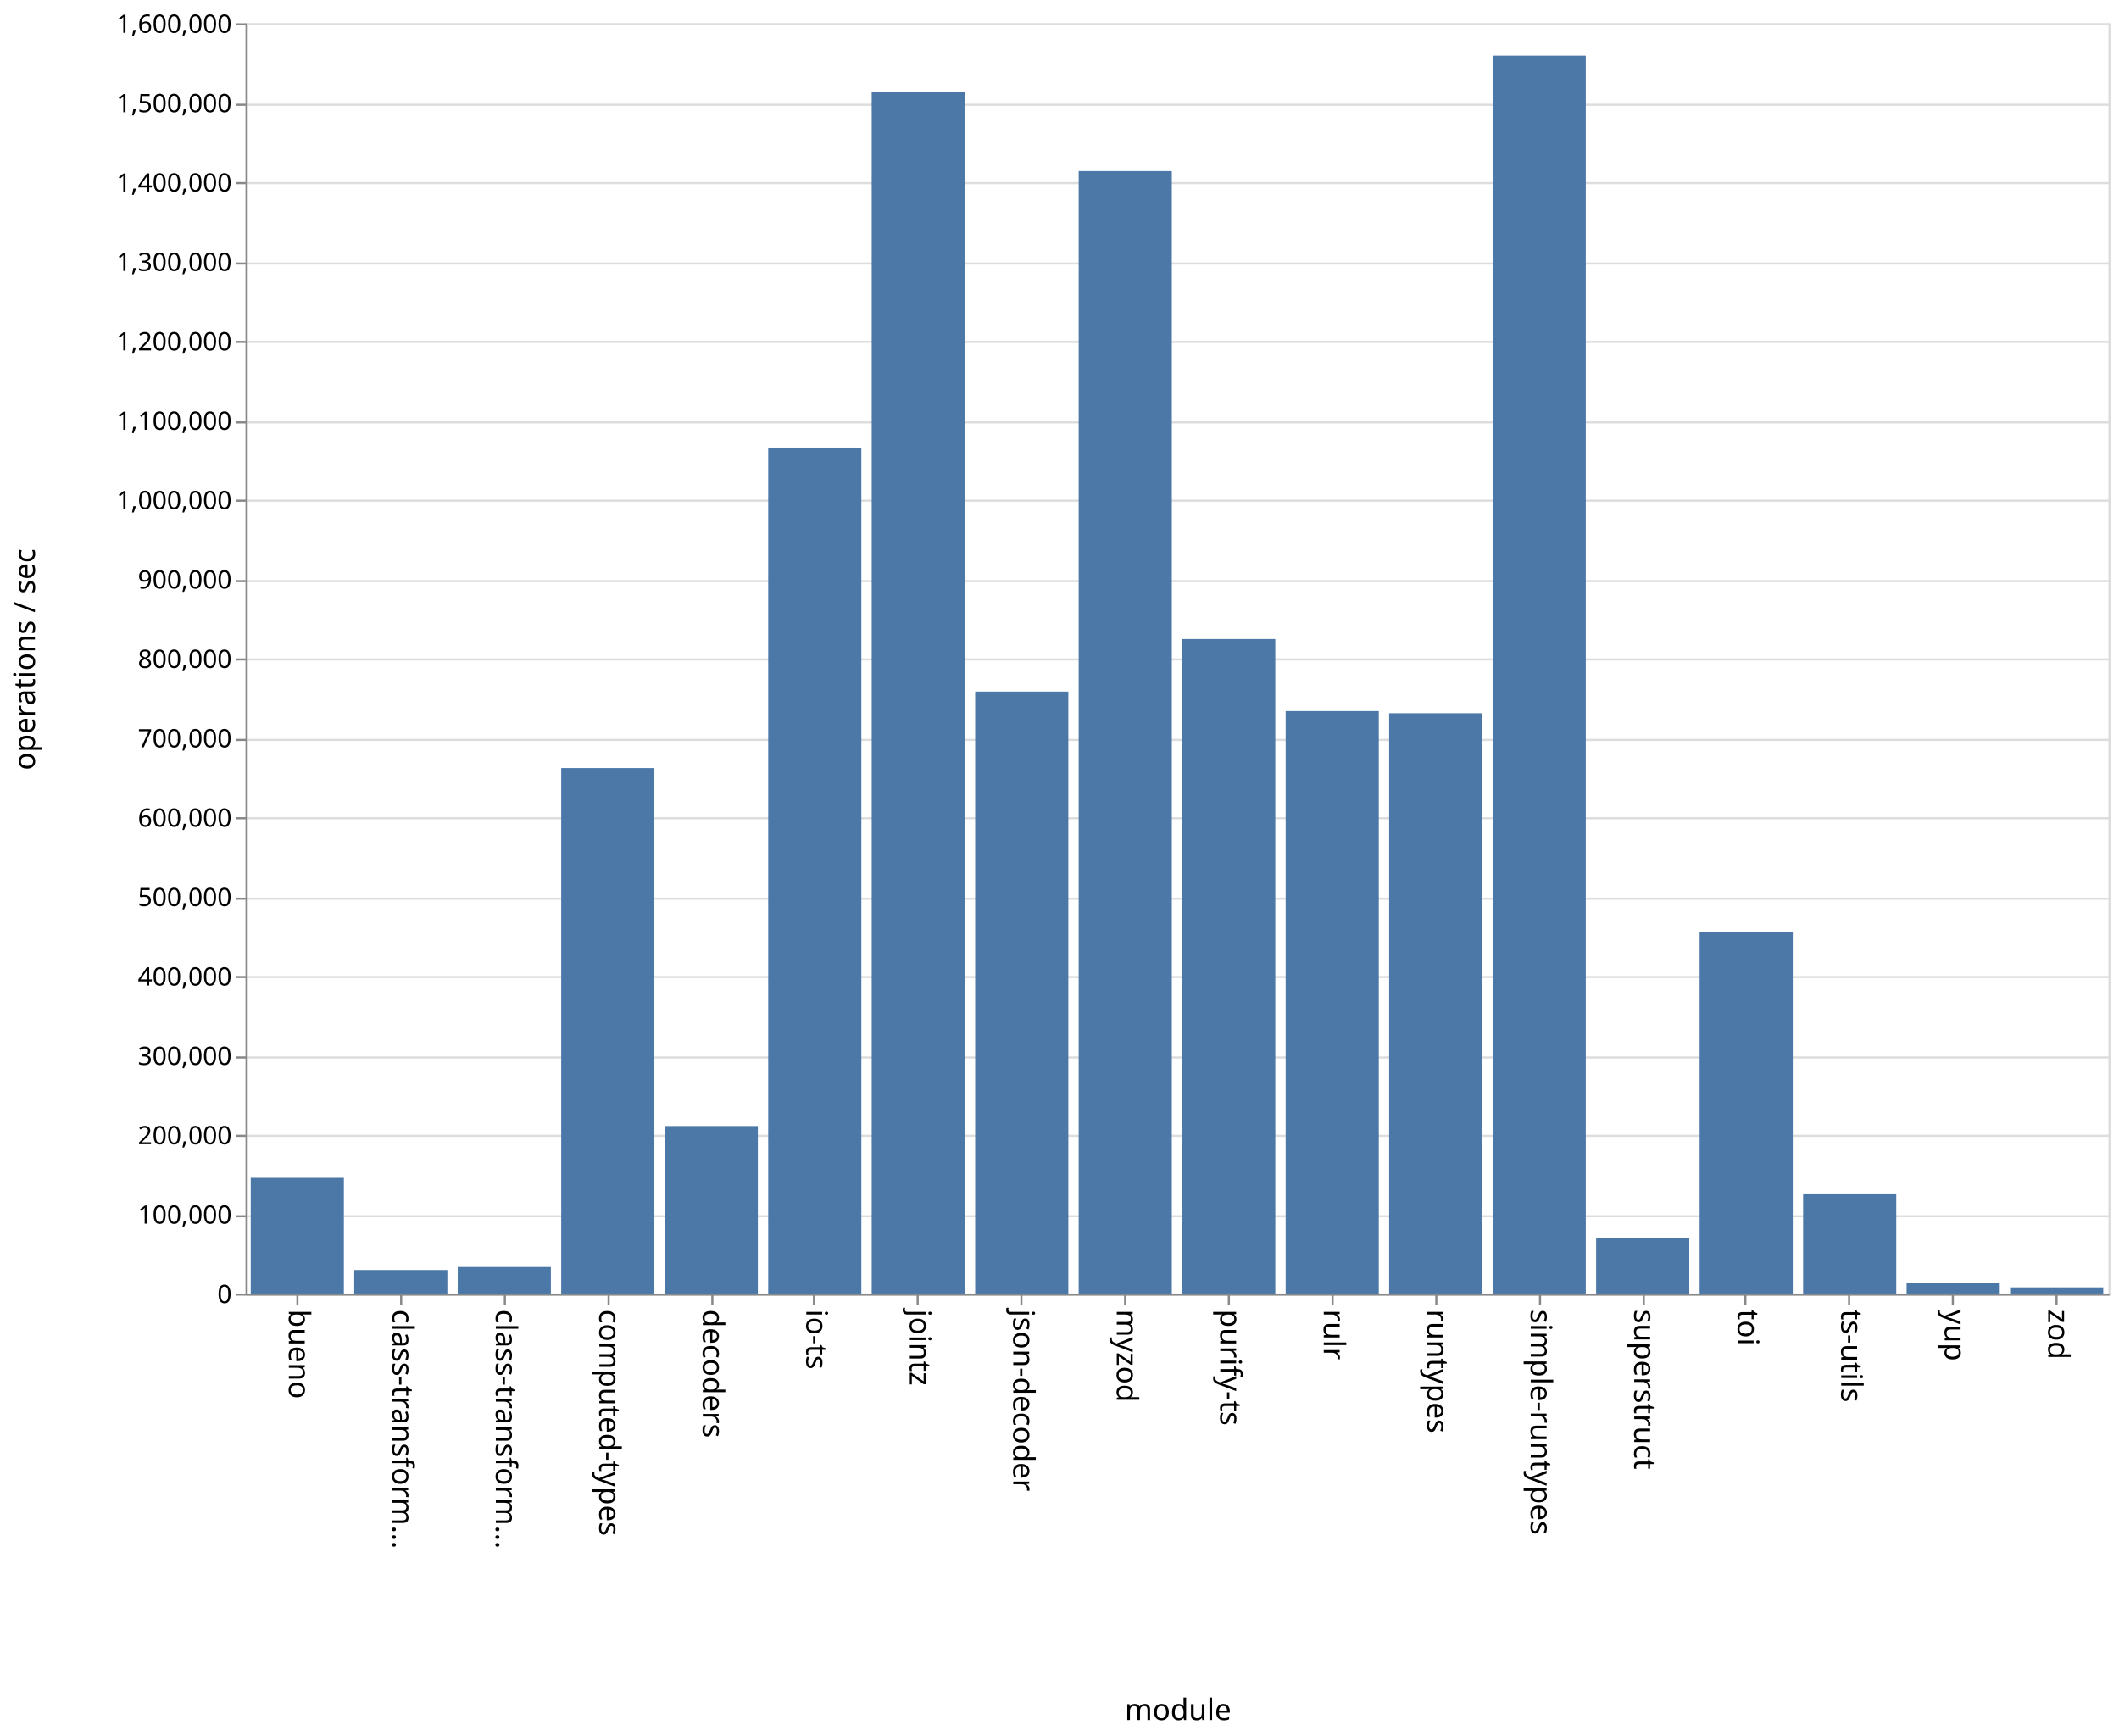
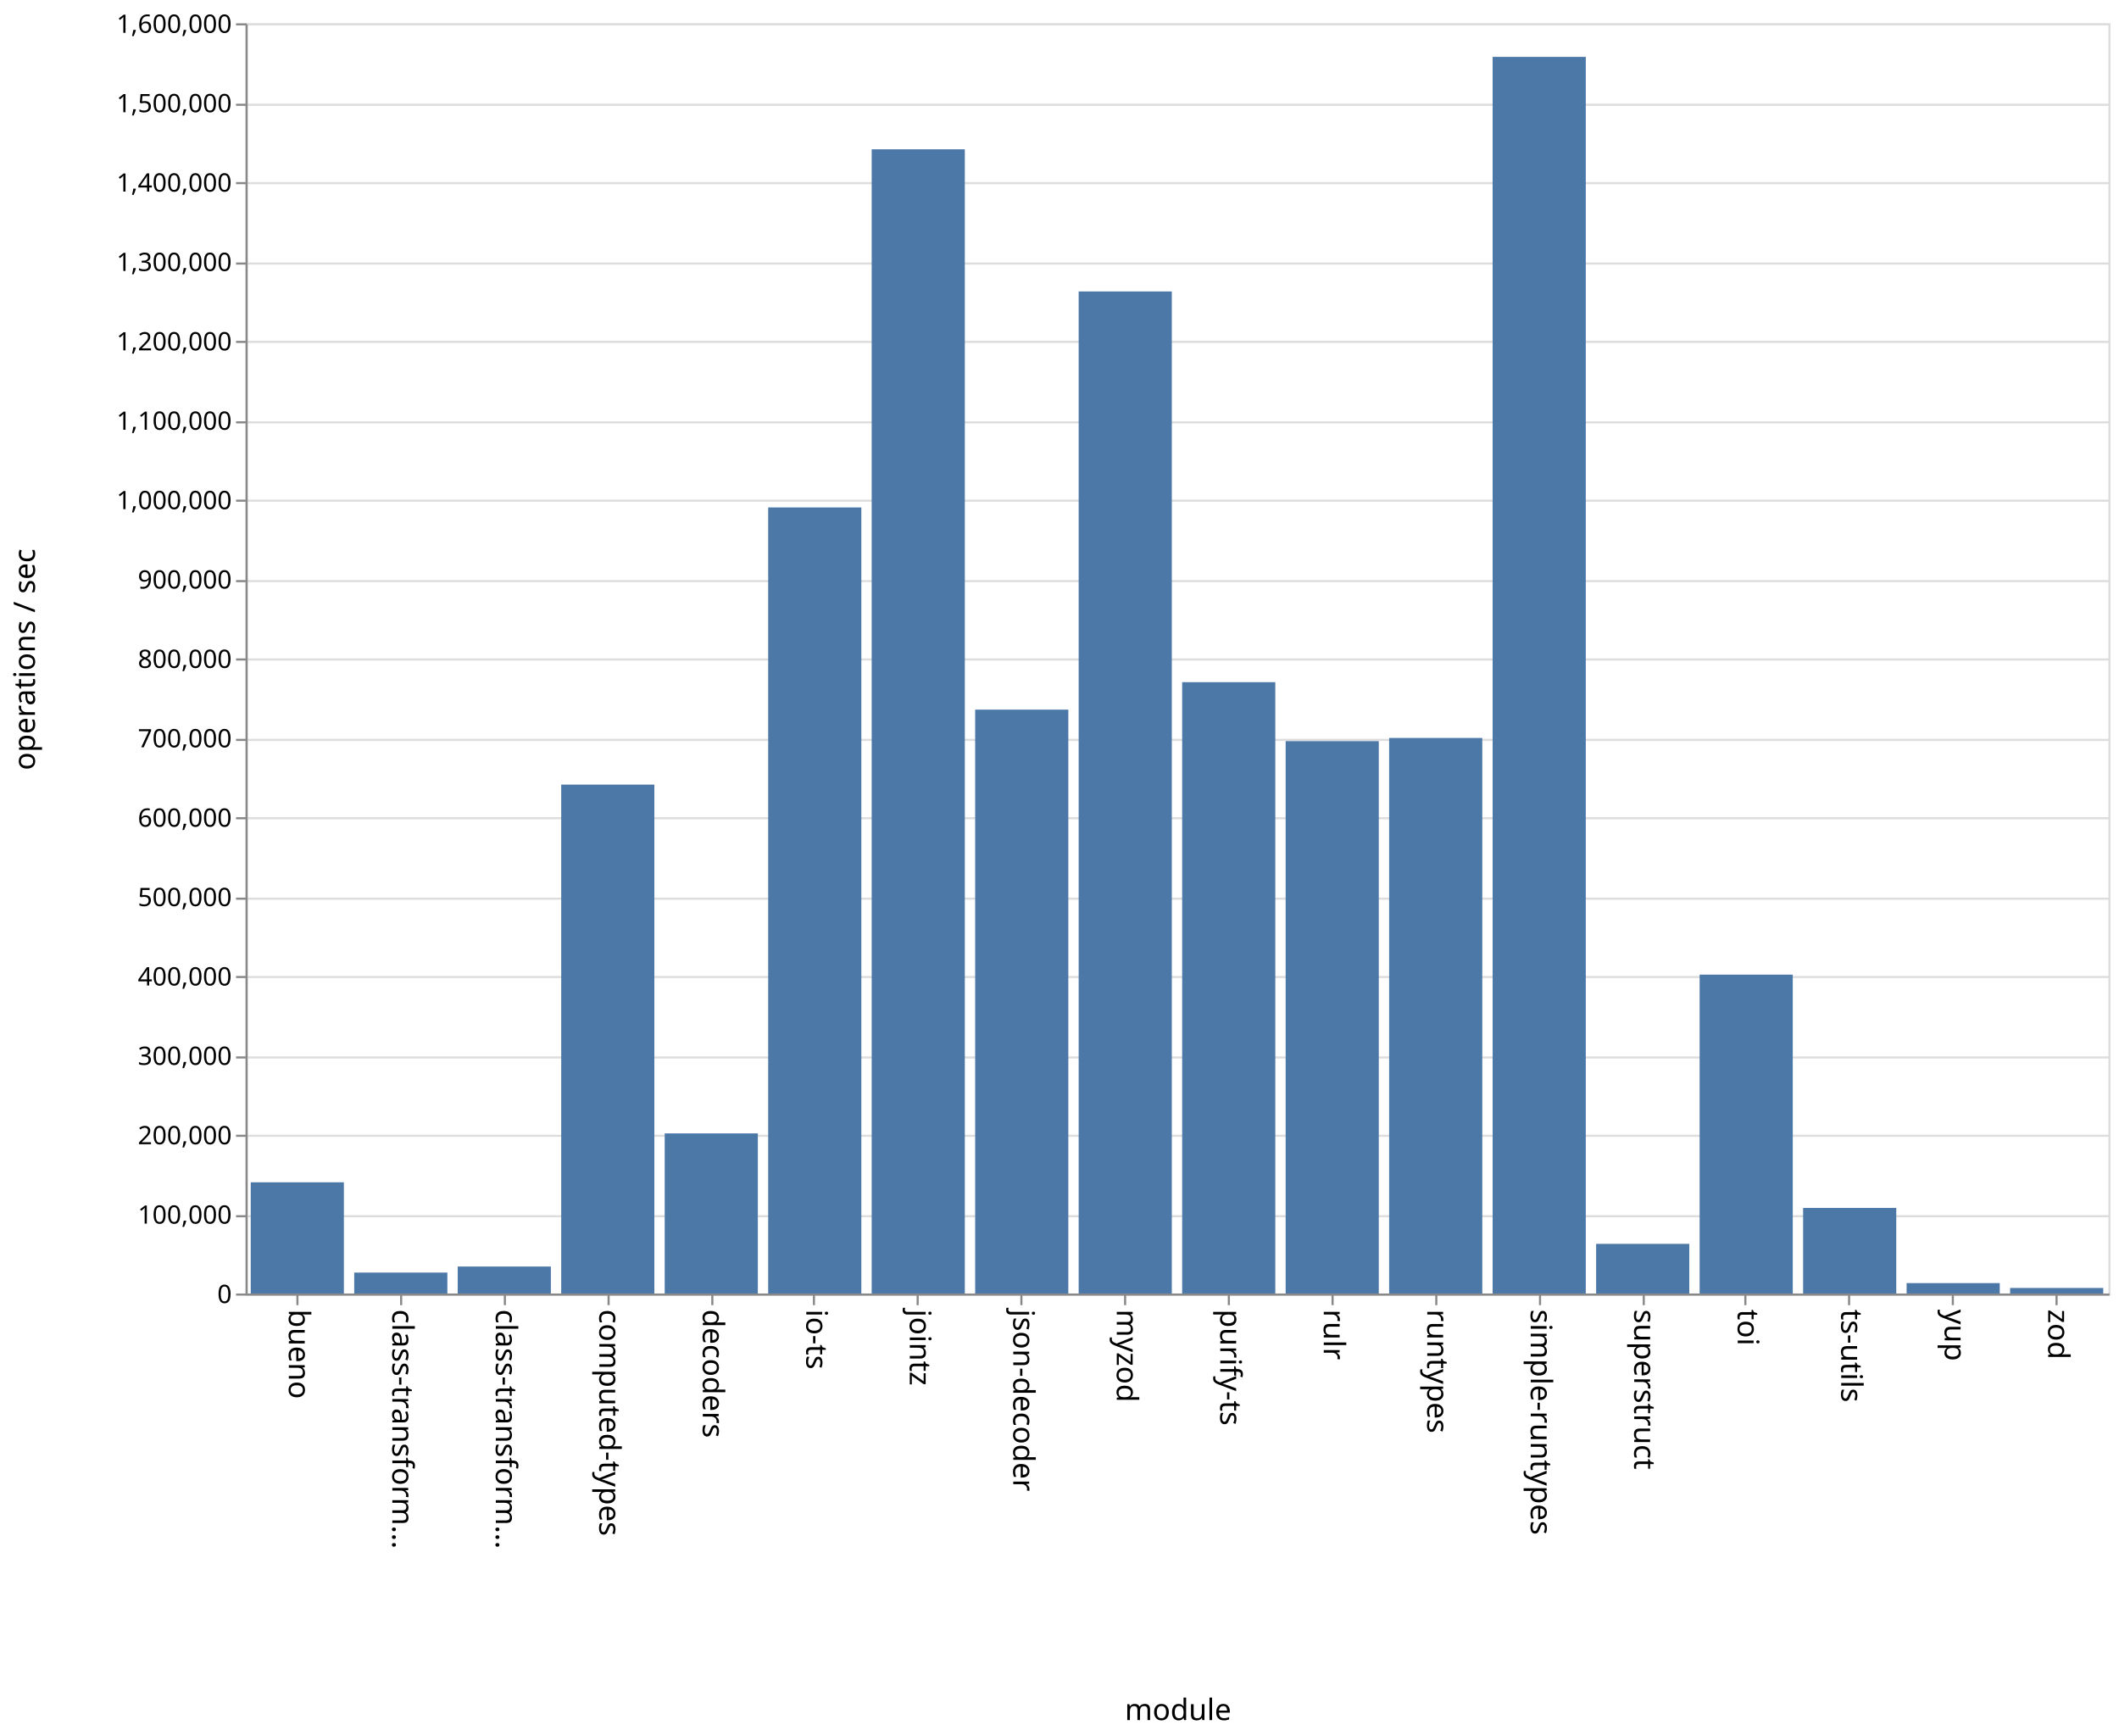
<svg xmlns="http://www.w3.org/2000/svg" class="marks" width="1001" height="820">
  <path fill="#fff" d="M0 0h1001v820H0z" />
  <g class="mark-group role-frame root" aria-roledescription="group mark container" fill="none" stroke-miterlimit="10">
    <path class="background" aria-hidden="true" d="M116.5 11.5h880v600h-880z" stroke="#ddd" />
    <g class="mark-group role-axis" aria-hidden="true">
      <path class="background" aria-hidden="true" d="M116.5 11.5z" pointer-events="none" />
      <g class="mark-rule role-axis-grid" pointer-events="none" stroke="#ddd">
        <path d="M116.5 611.5h880M116.5 574.5h880M116.5 536.5h880M116.5 499.5h880M116.5 461.5h880M116.5 424.5h880M116.5 386.5h880M116.5 349.5h880M116.5 311.5h880M116.5 274.5h880M116.5 236.5h880M116.5 199.5h880M116.5 161.5h880M116.5 124.5h880M116.5 86.5h880M116.5 49.5h880M116.5 11.5h880" />
      </g>
    </g>
    <g class="mark-group role-axis" aria-roledescription="axis" aria-label="X-axis titled 'module' for a discrete scale with 18 values: bueno, class-transformer-validator-async, class-transformer-validator-sync, computed-types, decoders, ending with zod">
      <path class="background" aria-hidden="true" d="M116.5 611.5z" pointer-events="none" />
      <g class="mark-rule role-axis-tick" pointer-events="none" stroke="#888">
        <path d="M140.5 611.5v5M189.5 611.5v5M238.5 611.5v5M287.5 611.5v5M336.5 611.5v5M384.5 611.5v5M433.5 611.5v5M482.5 611.5v5M531.5 611.5v5M580.5 611.5v5M629.5 611.5v5M678.5 611.5v5M727.5 611.5v5M776.5 611.5v5M824.5 611.5v5M873.5 611.5v5M922.5 611.5v5M971.5 611.5v5" />
      </g>
      <g class="mark-text role-axis-label" pointer-events="none" font-family="sans-serif" font-size="14" fill="#000">
        <text transform="rotate(90 -241.028 377.472)">
                    bueno
                </text>
        <text transform="rotate(90 -216.583 401.917)">
                    class-transform…
                </text>
        <text transform="rotate(90 -192.139 426.361)">
                    class-transform…
                </text>
        <text transform="rotate(90 -167.694 450.806)">
                    computed-types
                </text>
        <text transform="rotate(90 -143.25 475.25)">
                    decoders
                </text>
        <text transform="rotate(90 -118.806 499.694)">
                    io-ts
                </text>
        <text transform="rotate(90 -94.361 524.139)">
                    jointz
                </text>
        <text transform="rotate(90 -69.917 548.583)">
                    json-decoder
                </text>
        <text transform="rotate(90 -45.472 573.028)">
                    myzod
                </text>
        <text transform="rotate(90 -21.028 597.472)">
                    purify-ts
                </text>
        <text transform="rotate(90 3.417 621.917)">
                    rulr
                </text>
        <text transform="rotate(90 27.861 646.361)">
                    runtypes
                </text>
        <text transform="rotate(90 52.306 670.806)">
                    simple-runtypes
                </text>
        <text transform="rotate(90 76.75 695.25)">
                    superstruct
                </text>
        <text transform="rotate(90 101.194 719.694)">
                    toi
                </text>
        <text transform="rotate(90 125.639 744.139)">
                    ts-utils
                </text>
        <text transform="rotate(90 150.083 768.583)">
                    yup
                </text>
        <text transform="rotate(90 174.528 793.028)">
                    zod
                </text>
      </g>
      <path stroke="#888" d="M116.5 611.5h880" pointer-events="none" />
      <text text-anchor="middle" transform="translate(556.5 812.5)" font-family="sans-serif" font-size="14" fill="#000" pointer-events="none">
                module
            </text>
    </g>
    <g class="mark-group role-axis" aria-roledescription="axis" aria-label="Y-axis titled 'operations / sec' for a linear scale with values from 0 to 1,600,000">
      <path class="background" aria-hidden="true" d="M116.5 11.5z" pointer-events="none" />
      <g class="mark-rule role-axis-tick" pointer-events="none" stroke="#888">
        <path d="M116.5 611.5h-5M116.5 574.5h-5M116.5 536.5h-5M116.5 499.5h-5M116.5 461.5h-5M116.5 424.5h-5M116.5 386.5h-5M116.5 349.5h-5M116.5 311.5h-5M116.5 274.5h-5M116.5 236.5h-5M116.5 199.5h-5M116.5 161.5h-5M116.5 124.5h-5M116.5 86.5h-5M116.5 49.5h-5M116.5 11.5h-5" />
      </g>
      <g class="mark-text role-axis-label" pointer-events="none" text-anchor="end" font-family="sans-serif" font-size="12" fill="#000">
        <text transform="translate(109.5 615.5)">
                    0
                </text>
        <text transform="translate(109.5 578)">
                    100,000
                </text>
        <text transform="translate(109.5 540.5)">
                    200,000
                </text>
        <text transform="translate(109.5 503)">
                    300,000
                </text>
        <text transform="translate(109.5 465.5)">
                    400,000
                </text>
        <text transform="translate(109.5 428)">
                    500,000
                </text>
        <text transform="translate(109.5 390.5)">
                    600,000
                </text>
        <text transform="translate(109.5 353)">
                    700,000
                </text>
        <text transform="translate(109.5 315.5)">
                    800,000
                </text>
        <text transform="translate(109.5 278)">
                    900,000
                </text>
        <text transform="translate(109.5 240.5)">
                    1,000,000
                </text>
        <text transform="translate(109.5 203)">
                    1,100,000
                </text>
        <text transform="translate(109.5 165.5)">
                    1,200,000
                </text>
        <text transform="translate(109.5 128)">
                    1,300,000
                </text>
        <text transform="translate(109.5 90.5)">
                    1,400,000
                </text>
        <text transform="translate(109.5 53)">
                    1,500,000
                </text>
        <text transform="translate(109.5 15.5)">
                    1,600,000
                </text>
      </g>
      <path stroke="#888" d="M116.5 611.5v-600" pointer-events="none" />
      <text text-anchor="middle" transform="rotate(-90 164 147.5)" font-family="sans-serif" font-size="14" fill="#000" pointer-events="none">
                operations / sec
            </text>
    </g>
    <g class="mark-rect role-mark marks" aria-roledescription="rect mark container" fill="#4c78a8">
-       <path aria-label="operations / sec: 145731; module: bueno" aria-roledescription="bar" d="M118.444 556.35h44V611h-44z" />
-       <path aria-label="operations / sec: 29624; module: class-transformer-validator-async" aria-roledescription="bar" d="M167.333 599.891h44V611h-44z" />
-       <path aria-label="operations / sec: 33402; module: class-transformer-validator-sync" aria-roledescription="bar" d="M216.222 598.474h44V611h-44z" />
-       <path aria-label="operations / sec: 661874; module: computed-types" aria-roledescription="bar" d="M265.111 362.797h44V611h-44z" />
-       <path aria-label="operations / sec: 210981; module: decoders" aria-roledescription="bar" d="M314 531.882h44V611h-44z" />
-       <path aria-label="operations / sec: 1065590; module: io-ts" aria-roledescription="bar" d="M362.889 211.404h44V611h-44z" />
-       <path aria-label="operations / sec: 1513264; module: jointz" aria-roledescription="bar" d="M411.778 43.526h44V611h-44z" />
-       <path aria-label="operations / sec: 758247; module: json-decoder" aria-roledescription="bar" d="M460.667 326.657h44V611h-44z" />
-       <path aria-label="operations / sec: 1413756; module: myzod" aria-roledescription="bar" d="M509.556 80.841h44V611h-44z" />
-       <path aria-label="operations / sec: 824389; module: purify-ts" aria-roledescription="bar" d="M558.444 301.854h44V611h-44z" />
-       <path aria-label="operations / sec: 733661; module: rulr" aria-roledescription="bar" d="M607.333 335.877h44V611h-44z" />
-       <path aria-label="operations / sec: 730939; module: runtypes" aria-roledescription="bar" d="M656.222 336.898h44V611h-44z" />
-       <path aria-label="operations / sec: 1559247; module: simple-runtypes" aria-roledescription="bar" d="M705.111 26.282h44V611h-44z" />
-       <path aria-label="operations / sec: 70209; module: superstruct" aria-roledescription="bar" d="M754 584.672h44V611h-44z" />
-       <path aria-label="operations / sec: 455201; module: toi" aria-roledescription="bar" d="M802.889 440.3h44V611h-44z" />
-       <path aria-label="operations / sec: 126044; module: ts-utils" aria-roledescription="bar" d="M851.778 563.734h44V611h-44z" />
-       <path aria-label="operations / sec: 13486; module: yup" aria-roledescription="bar" d="M900.667 605.943h44V611h-44z" />
-       <path aria-label="operations / sec: 7762; module: zod" aria-roledescription="bar" d="M949.556 608.09h44V611h-44z" />
+       <path aria-label="operations / sec: 140069; module: bueno" aria-roledescription="bar" d="M118.444 558.474h44V611h-44z" />
+       <path aria-label="operations / sec: 26345; module: class-transformer-validator-async" aria-roledescription="bar" d="M167.333 601.12h44V611h-44z" />
+       <path aria-label="operations / sec: 33961; module: class-transformer-validator-sync" aria-roledescription="bar" d="M216.222 598.265h44V611h-44z" />
+       <path aria-label="operations / sec: 641025; module: computed-types" aria-roledescription="bar" d="M265.111 370.616h44V611h-44z" />
+       <path aria-label="operations / sec: 201666; module: decoders" aria-roledescription="bar" d="M314 535.375h44V611h-44z" />
+       <path aria-label="operations / sec: 990142; module: io-ts" aria-roledescription="bar" d="M362.889 239.697h44V611h-44z" />
+       <path aria-label="operations / sec: 1441268; module: jointz" aria-roledescription="bar" d="M411.778 70.525h44V611h-44z" />
+       <path aria-label="operations / sec: 735470; module: json-decoder" aria-roledescription="bar" d="M460.667 335.199h44V611h-44z" />
+       <path aria-label="operations / sec: 1262222; module: myzod" aria-roledescription="bar" d="M509.556 137.667h44V611h-44z" />
+       <path aria-label="operations / sec: 770067; module: purify-ts" aria-roledescription="bar" d="M558.444 322.225h44V611h-44z" />
+       <path aria-label="operations / sec: 695775; module: rulr" aria-roledescription="bar" d="M607.333 350.084h44V611h-44z" />
+       <path aria-label="operations / sec: 699769; module: runtypes" aria-roledescription="bar" d="M656.222 348.587h44V611h-44z" />
+       <path aria-label="operations / sec: 1557687; module: simple-runtypes" aria-roledescription="bar" d="M705.111 26.867h44V611h-44z" />
+       <path aria-label="operations / sec: 62544; module: superstruct" aria-roledescription="bar" d="M754 587.546h44V611h-44z" />
+       <path aria-label="operations / sec: 401648; module: toi" aria-roledescription="bar" d="M802.889 460.382h44V611h-44z" />
+       <path aria-label="operations / sec: 107789; module: ts-utils" aria-roledescription="bar" d="M851.778 570.58h44V611h-44z" />
+       <path aria-label="operations / sec: 13121; module: yup" aria-roledescription="bar" d="M900.667 606.08h44V611h-44z" />
+       <path aria-label="operations / sec: 6965; module: zod" aria-roledescription="bar" d="M949.556 608.388h44V611h-44z" />
    </g>
  </g>
</svg>
